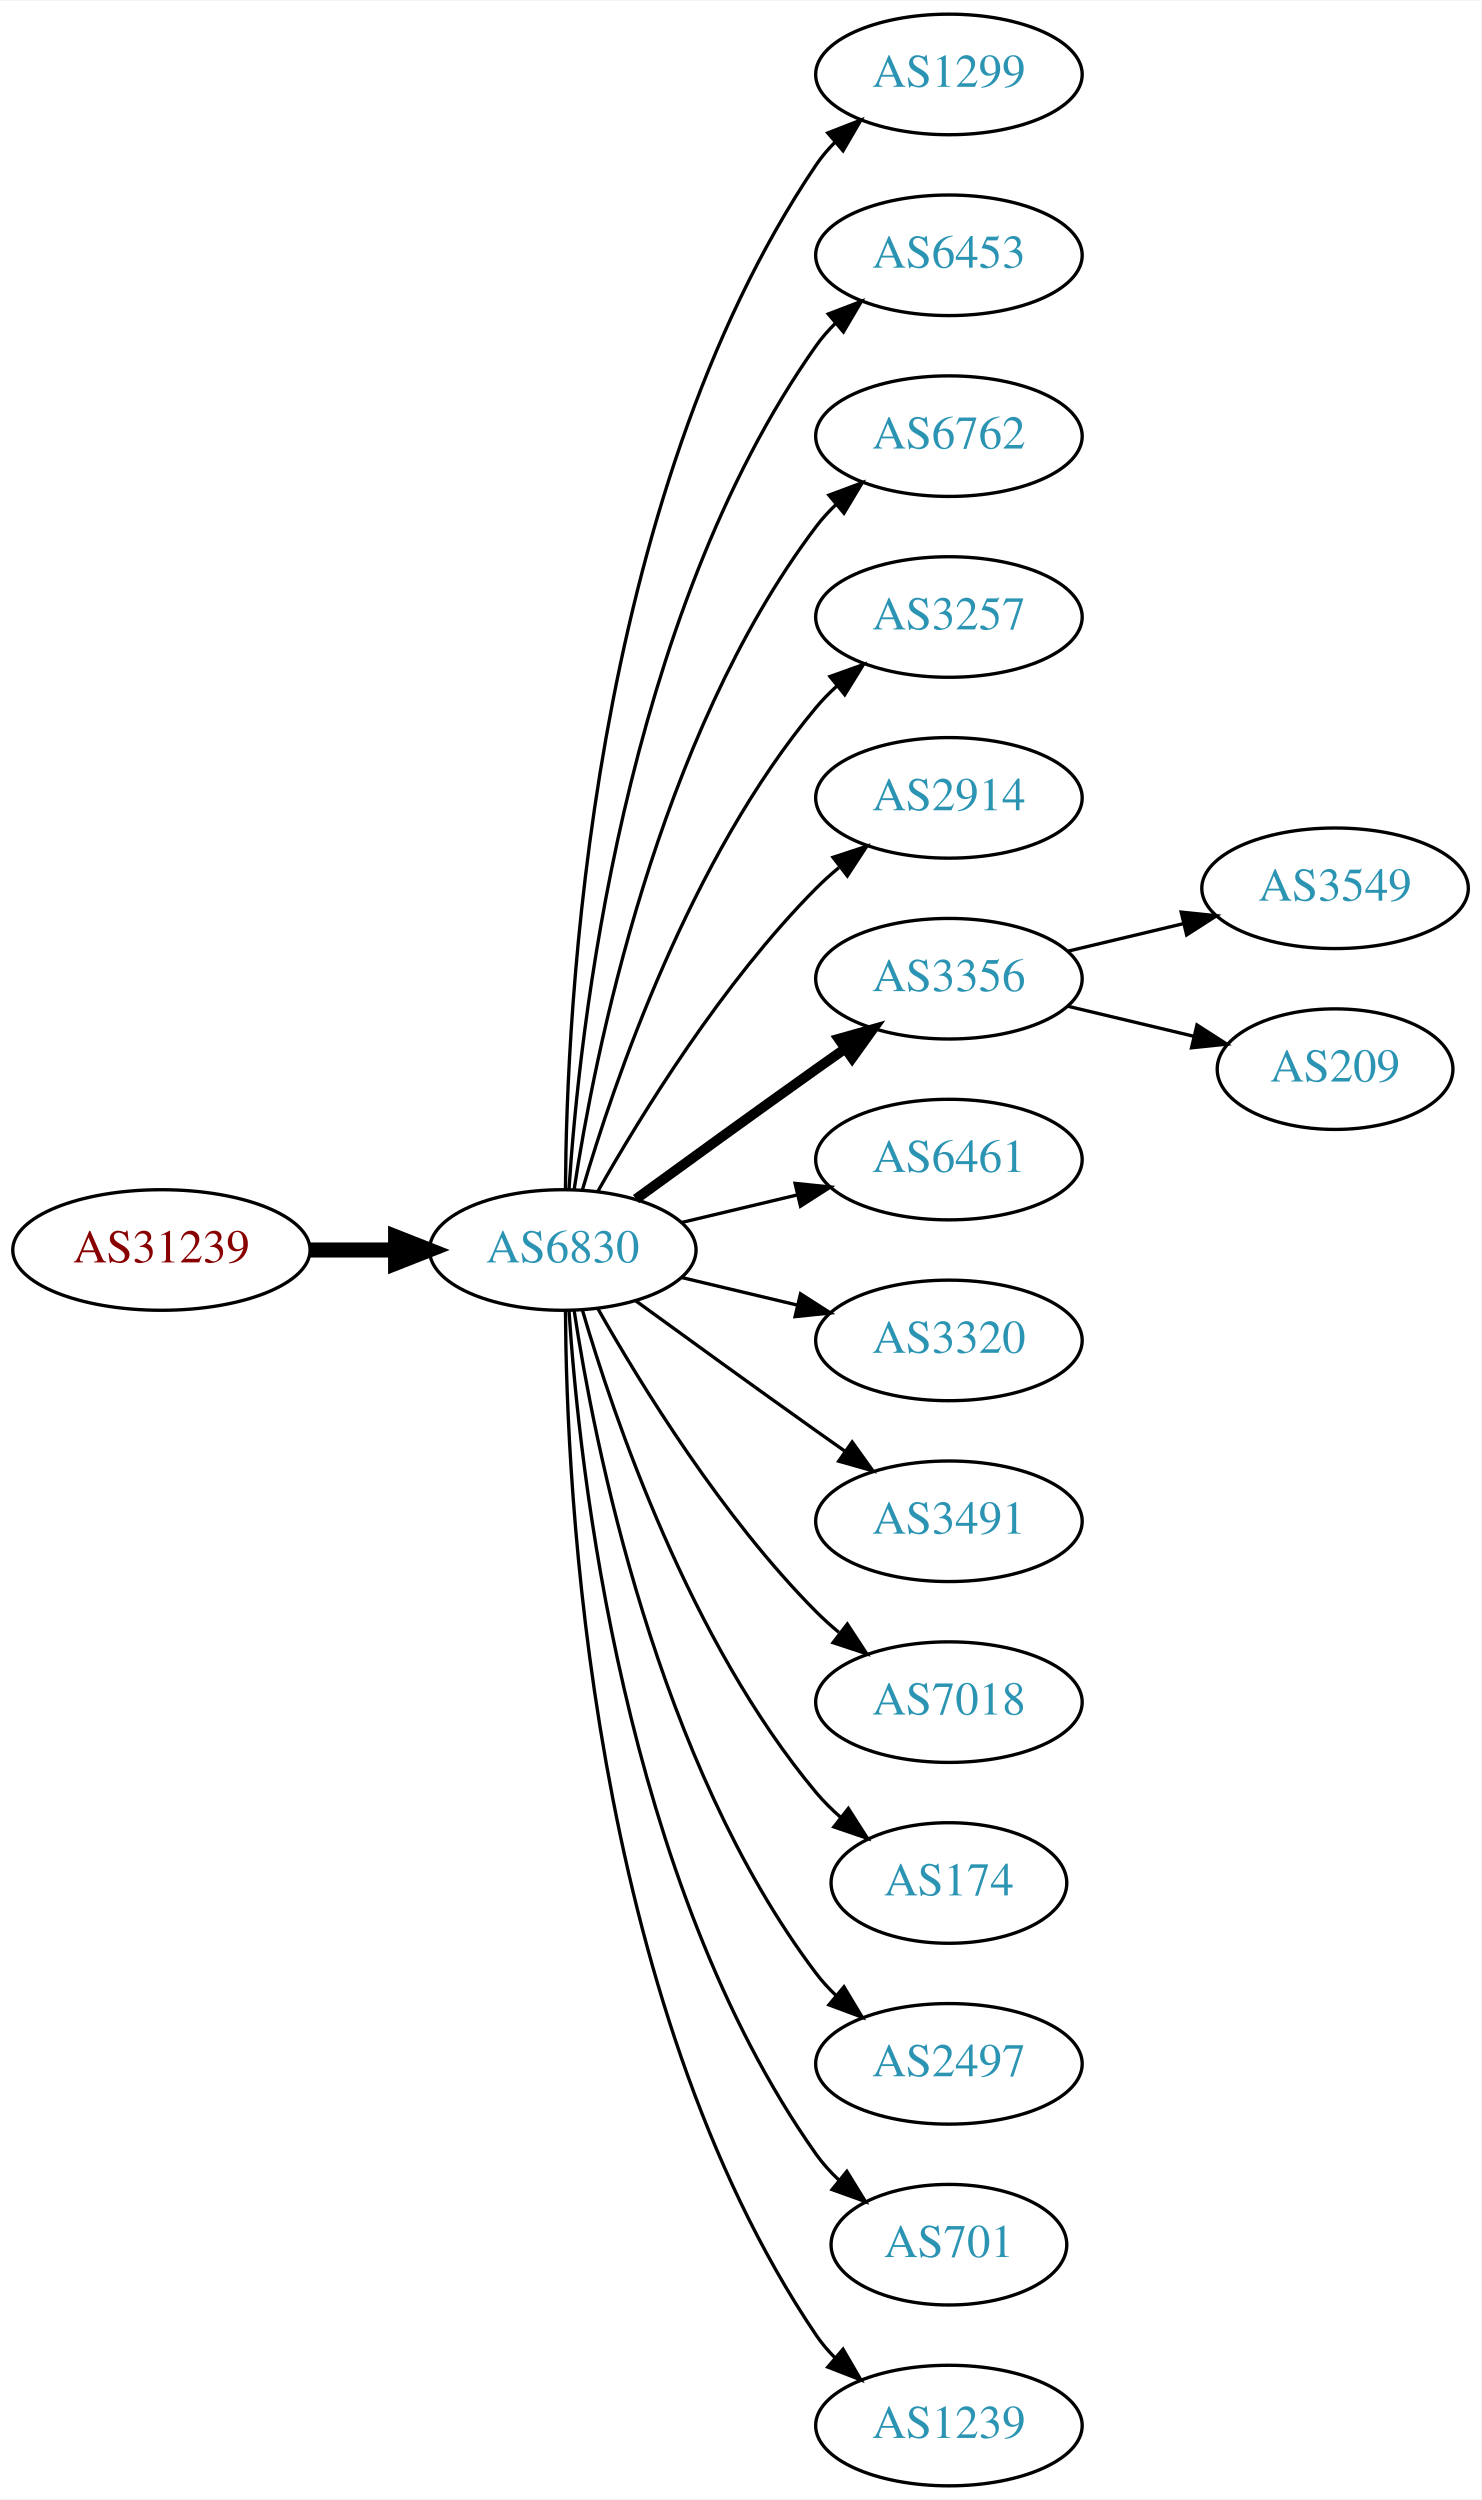
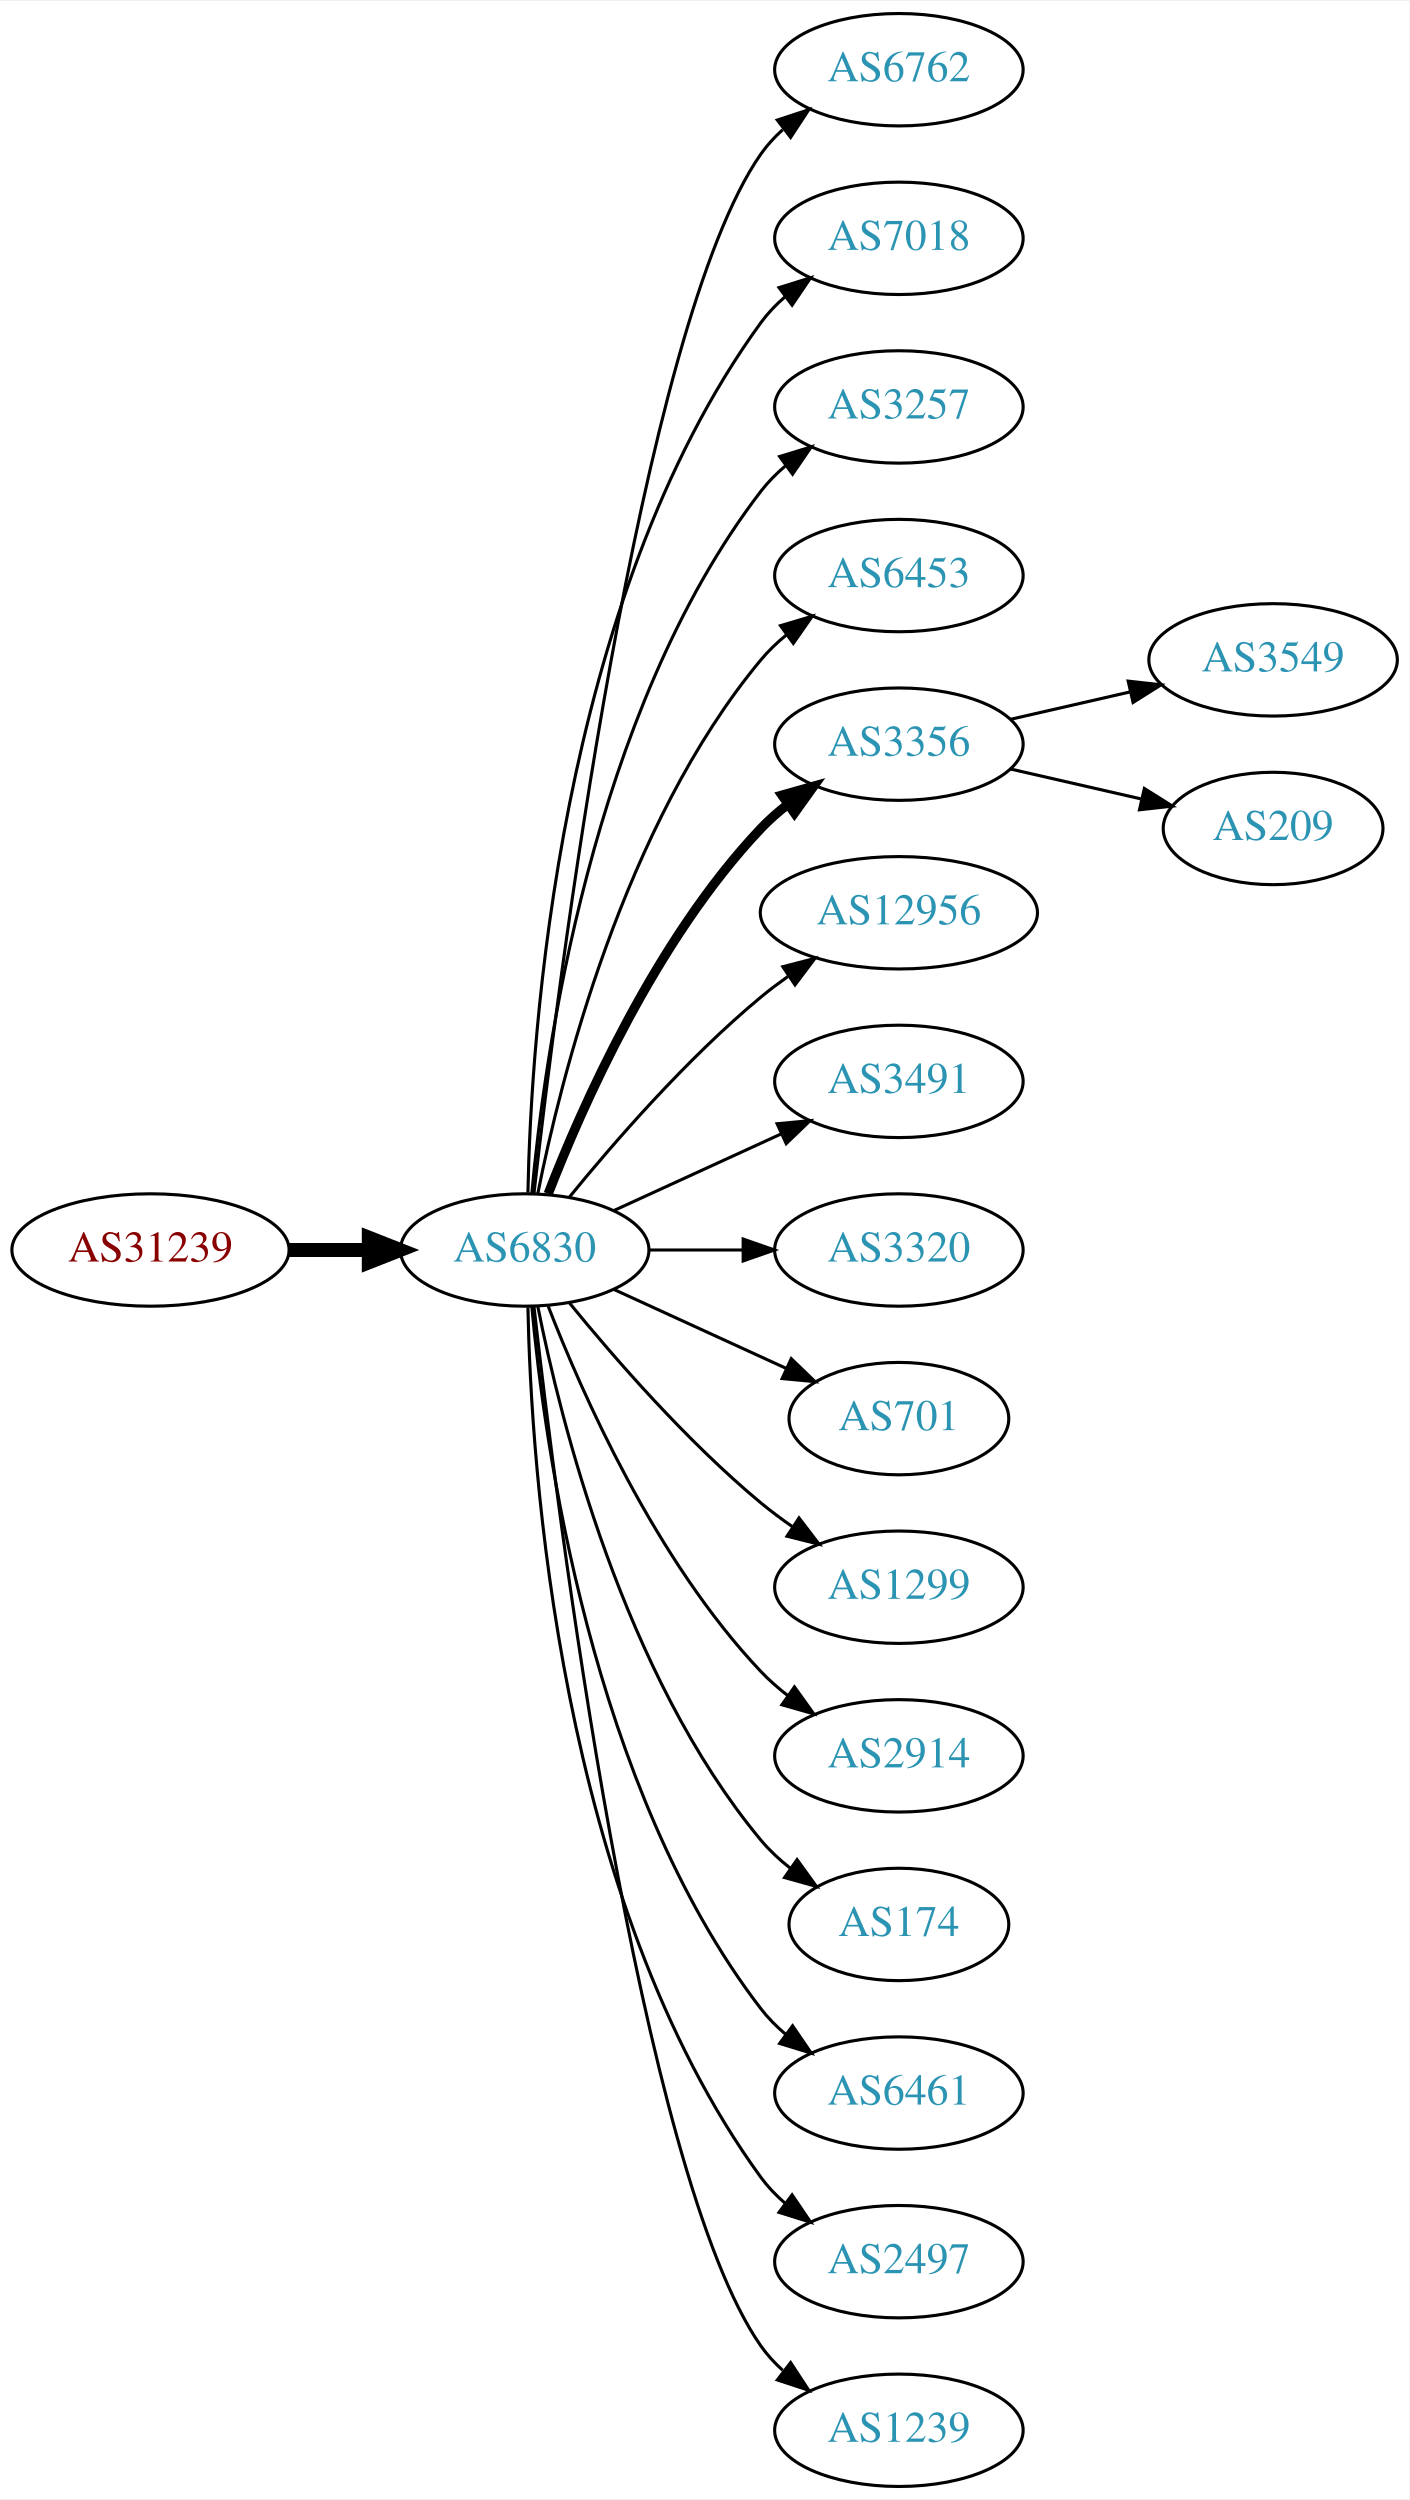
- <svg xmlns="http://www.w3.org/2000/svg" xmlns:xlink="http://www.w3.org/1999/xlink" width="442pt" height="746pt" viewBox="0.00 0.00 442.27 746.00">
-   <g id="graph0" class="graph" transform="scale(1 1) rotate(0) translate(4 742)">
-     <polygon fill="white" stroke="none" points="-4,4 -4,-742 438.271,-742 438.271,4 -4,4" />
+ <svg xmlns="http://www.w3.org/2000/svg" xmlns:xlink="http://www.w3.org/1999/xlink" width="451pt" height="800pt" viewBox="0.00 0.00 451.37 800.00">
+   <g id="graph0" class="graph" transform="scale(1 1) rotate(0) translate(4 796)">
+     <polygon fill="white" stroke="none" points="-4,4 -4,-796 447.37,-796 447.37,4 -4,4" />
    <g id="node1" class="node">
      <g id="a_node1">
        <a xlink:href="/asn/31239" xlink:title="AS31239 ~ -- Funknetz / VIX [AT]">
-           <ellipse fill="#ffffff" stroke="black" cx="44.196" cy="-369" rx="44.393" ry="18" />
-           <text text-anchor="middle" x="44.196" y="-365.3" font-family="Times,serif" font-size="14.00" fill="#880000">AS31239</text>
+           <ellipse fill="#ffffff" stroke="black" cx="44.196" cy="-396" rx="44.393" ry="18" />
+           <text text-anchor="middle" x="44.196" y="-392.3" font-family="Times,serif" font-size="14.00" fill="#880000">AS31239</text>
        </a>
      </g>
    </g>
    <g id="node2" class="node">
      <g id="a_node2">
        <a xlink:href="/asn/6830" xlink:title="AS6830 ~ LGI-UPC [AT]">
-           <ellipse fill="#ffffff" stroke="black" cx="164.039" cy="-369" rx="39.794" ry="18" />
-           <text text-anchor="middle" x="164.039" y="-365.3" font-family="Times,serif" font-size="14.00" fill="#2c94b3">AS6830</text>
+           <ellipse fill="#ffffff" stroke="black" cx="164.039" cy="-396" rx="39.794" ry="18" />
+           <text text-anchor="middle" x="164.039" y="-392.3" font-family="Times,serif" font-size="14.00" fill="#2c94b3">AS6830</text>
        </a>
      </g>
    </g>
    <g id="edge1" class="edge">
-       <path fill="none" stroke="black" stroke-width="4.5" d="M88.407,-369C96.72,-369 105.482,-369 113.965,-369" />
-       <polygon fill="black" stroke="black" stroke-width="4.5" points="114.123,-372.938 124.123,-369 114.123,-365.063 114.123,-372.938" />
+       <path fill="none" stroke="black" stroke-width="4.5" d="M88.407,-396C96.72,-396 105.482,-396 113.965,-396" />
+       <polygon fill="black" stroke="black" stroke-width="4.5" points="114.123,-399.938 124.123,-396 114.123,-392.063 114.123,-399.938" />
    </g>
    <g id="node3" class="node">
      <g id="a_node3">
-         <a xlink:href="/asn/1299" xlink:title="AS1299 ~ Telia Carrier [EU]">
-           <ellipse fill="#ffffff" stroke="black" cx="279.332" cy="-720" rx="39.794" ry="18" />
-           <text text-anchor="middle" x="279.332" y="-716.3" font-family="Times,serif" font-size="14.00" fill="#2c94b3">AS1299</text>
+         <a xlink:href="/asn/6762" xlink:title="AS6762 ~ TELECOM ITALIA SPARKLE S.p.A. [IT]">
+           <ellipse fill="#ffffff" stroke="black" cx="283.881" cy="-774" rx="39.794" ry="18" />
+           <text text-anchor="middle" x="283.881" y="-770.3" font-family="Times,serif" font-size="14.00" fill="#2c94b3">AS6762</text>
        </a>
      </g>
    </g>
    <g id="edge2" class="edge">
-       <path fill="none" stroke="black" d="M164.836,-387.265C165.116,-439.599 172.031,-592.764 239.685,-693 241.316,-695.417 243.242,-697.684 245.348,-699.796" />
-       <polygon fill="black" stroke="black" points="243.167,-702.536 253.042,-706.373 247.715,-697.215 243.167,-702.536" />
+       <path fill="none" stroke="black" d="M167.009,-414.101C174.237,-477.928 200.915,-691.628 239.685,-747 241.663,-749.825 244.041,-752.416 246.652,-754.779" />
+       <polygon fill="black" stroke="black" points="244.945,-757.881 255.01,-761.188 249.204,-752.326 244.945,-757.881" />
    </g>
    <g id="node4" class="node">
      <g id="a_node4">
-         <a xlink:href="/asn/6453" xlink:title="AS6453 ~ TATA COMMUNICATIONS (AMERICA) INC [US]">
-           <ellipse fill="#ffffff" stroke="black" cx="279.332" cy="-666" rx="39.794" ry="18" />
-           <text text-anchor="middle" x="279.332" y="-662.3" font-family="Times,serif" font-size="14.00" fill="#2c94b3">AS6453</text>
+         <a xlink:href="/asn/7018" xlink:title="AS7018 ~ AT&amp;T Services, Inc. [US]">
+           <ellipse fill="#ffffff" stroke="black" cx="283.881" cy="-720" rx="39.794" ry="18" />
+           <text text-anchor="middle" x="283.881" y="-716.3" font-family="Times,serif" font-size="14.00" fill="#2c94b3">AS7018</text>
        </a>
      </g>
    </g>
    <g id="edge3" class="edge">
-       <path fill="none" stroke="black" d="M165.894,-387.185C168.888,-433.425 182.134,-557.589 239.685,-639 241.368,-641.381 243.331,-643.622 245.464,-645.716" />
-       <polygon fill="black" stroke="black" points="243.31,-648.478 253.207,-652.259 247.828,-643.132 243.31,-648.478" />
+       <path fill="none" stroke="black" d="M165.071,-414.337C166.044,-464.079 174.763,-603.806 239.685,-693 241.897,-696.039 244.565,-698.813 247.477,-701.326" />
+       <polygon fill="black" stroke="black" points="245.495,-704.214 255.608,-707.373 249.672,-698.597 245.495,-704.214" />
    </g>
    <g id="node5" class="node">
      <g id="a_node5">
-         <a xlink:href="/asn/6762" xlink:title="AS6762 ~ TELECOM ITALIA SPARKLE S.p.A. [IT]">
-           <ellipse fill="#ffffff" stroke="black" cx="279.332" cy="-612" rx="39.794" ry="18" />
-           <text text-anchor="middle" x="279.332" y="-608.3" font-family="Times,serif" font-size="14.00" fill="#2c94b3">AS6762</text>
+         <a xlink:href="/asn/3257" xlink:title="AS3257 ~ GTT [DE]">
+           <ellipse fill="#ffffff" stroke="black" cx="283.881" cy="-666" rx="39.794" ry="18" />
+           <text text-anchor="middle" x="283.881" y="-662.3" font-family="Times,serif" font-size="14.00" fill="#2c94b3">AS3257</text>
        </a>
      </g>
    </g>
    <g id="edge4" class="edge">
-       <path fill="none" stroke="black" d="M167.415,-386.986C173.389,-426.422 192.1,-521.995 239.685,-585 241.442,-587.327 243.459,-589.529 245.629,-591.596" />
-       <polygon fill="black" stroke="black" points="243.513,-594.389 253.441,-598.088 247.987,-589.005 243.513,-594.389" />
+       <path fill="none" stroke="black" d="M166.323,-414.117C170.221,-457.332 185.238,-568.131 239.685,-639 241.975,-641.981 244.695,-644.716 247.639,-647.205" />
+       <polygon fill="black" stroke="black" points="245.686,-650.113 255.816,-653.218 249.833,-644.473 245.686,-650.113" />
    </g>
    <g id="node6" class="node">
      <g id="a_node6">
-         <a xlink:href="/asn/3257" xlink:title="AS3257 ~ GTT [DE]">
-           <ellipse fill="#ffffff" stroke="black" cx="279.332" cy="-558" rx="39.794" ry="18" />
-           <text text-anchor="middle" x="279.332" y="-554.3" font-family="Times,serif" font-size="14.00" fill="#2c94b3">AS3257</text>
+         <a xlink:href="/asn/6453" xlink:title="AS6453 ~ TATA COMMUNICATIONS (AMERICA) INC [US]">
+           <ellipse fill="#ffffff" stroke="black" cx="283.881" cy="-612" rx="39.794" ry="18" />
+           <text text-anchor="middle" x="283.881" y="-608.3" font-family="Times,serif" font-size="14.00" fill="#2c94b3">AS6453</text>
        </a>
      </g>
    </g>
    <g id="edge5" class="edge">
-       <path fill="none" stroke="black" d="M169.913,-387.002C179.227,-418.844 202.043,-485.981 239.685,-531 241.555,-533.237 243.654,-535.374 245.88,-537.396" />
-       <polygon fill="black" stroke="black" points="243.823,-540.234 253.799,-543.804 248.227,-534.793 243.823,-540.234" />
+       <path fill="none" stroke="black" d="M168.237,-414.073C175.401,-450.141 195.675,-532.125 239.685,-585 242.09,-587.889 244.886,-590.563 247.879,-593.013" />
+       <polygon fill="black" stroke="black" points="245.967,-595.95 256.122,-598.973 250.069,-590.277 245.967,-595.95" />
    </g>
    <g id="node7" class="node">
      <g id="a_node7">
-         <a xlink:href="/asn/2914" xlink:title="AS2914 ~ NTT America, Inc. [US]">
-           <ellipse fill="#ffffff" stroke="black" cx="279.332" cy="-504" rx="39.794" ry="18" />
-           <text text-anchor="middle" x="279.332" y="-500.3" font-family="Times,serif" font-size="14.00" fill="#2c94b3">AS2914</text>
+         <a xlink:href="/asn/3356" xlink:title="AS3356 ~ Level 3 Parent, LLC [US]">
+           <ellipse fill="#ffffff" stroke="black" cx="283.881" cy="-558" rx="39.794" ry="18" />
+           <text text-anchor="middle" x="283.881" y="-554.3" font-family="Times,serif" font-size="14.00" fill="#2c94b3">AS3356</text>
        </a>
      </g>
    </g>
    <g id="edge6" class="edge">
-       <path fill="none" stroke="black" d="M174.498,-386.49C187.28,-409.096 211.712,-448.886 239.685,-477 241.796,-479.121 244.092,-481.188 246.477,-483.171" />
-       <polygon fill="black" stroke="black" points="244.73,-486.242 254.793,-489.556 248.993,-480.69 244.73,-486.242" />
+       <path fill="none" stroke="black" stroke-width="3" d="M171.562,-413.994C182.312,-441.728 205.969,-495.429 239.685,-531 242.271,-533.728 245.188,-536.294 248.257,-538.677" />
+       <polygon fill="black" stroke="black" stroke-width="3" points="246.411,-541.658 256.605,-544.543 250.435,-535.93 246.411,-541.658" />
    </g>
    <g id="node8" class="node">
      <g id="a_node8">
-         <a xlink:href="/asn/3356" xlink:title="AS3356 ~ Level 3 Parent, LLC [US]">
-           <ellipse fill="#ffffff" stroke="black" cx="279.332" cy="-450" rx="39.794" ry="18" />
-           <text text-anchor="middle" x="279.332" y="-446.3" font-family="Times,serif" font-size="14.00" fill="#2c94b3">AS3356</text>
+         <a xlink:href="/asn/12956" xlink:title="AS12956 ~ TELXIUS [ES]">
+           <ellipse fill="#ffffff" stroke="black" cx="283.881" cy="-504" rx="44.393" ry="18" />
+           <text text-anchor="middle" x="283.881" y="-500.3" font-family="Times,serif" font-size="14.00" fill="#2c94b3">AS12956</text>
        </a>
      </g>
    </g>
    <g id="edge7" class="edge">
-       <path fill="none" stroke="black" stroke-width="3" d="M185.887,-384.222C200.821,-395.091 221.435,-410.025 239.685,-423 242.506,-425.005 245.449,-427.085 248.397,-429.159" />
-       <polygon fill="black" stroke="black" stroke-width="3" points="246.424,-432.05 256.621,-434.926 250.443,-426.319 246.424,-432.05" />
+       <path fill="none" stroke="black" d="M178.458,-413.065C192.572,-430.375 215.987,-457.345 239.685,-477 242.423,-479.271 245.367,-481.494 248.384,-483.63" />
+       <polygon fill="black" stroke="black" points="246.716,-486.725 256.973,-489.379 250.61,-480.908 246.716,-486.725" />
    </g>
    <g id="node9" class="node">
      <g id="a_node9">
-         <a xlink:href="/asn/6461" xlink:title="AS6461 ~ Zayo Bandwidth [US]">
-           <ellipse fill="#ffffff" stroke="black" cx="279.332" cy="-396" rx="39.794" ry="18" />
-           <text text-anchor="middle" x="279.332" y="-392.3" font-family="Times,serif" font-size="14.00" fill="#2c94b3">AS6461</text>
+         <a xlink:href="/asn/3491" xlink:title="AS3491 ~ PCCW Global, Inc. [US]">
+           <ellipse fill="#ffffff" stroke="black" cx="283.881" cy="-450" rx="39.794" ry="18" />
+           <text text-anchor="middle" x="283.881" y="-446.3" font-family="Times,serif" font-size="14.00" fill="#2c94b3">AS3491</text>
        </a>
      </g>
    </g>
    <g id="edge8" class="edge">
-       <path fill="none" stroke="black" d="M199.646,-377.248C210.517,-379.838 222.671,-382.735 234.114,-385.462" />
-       <polygon fill="black" stroke="black" points="233.397,-388.889 243.936,-387.803 235.02,-382.08 233.397,-388.889" />
+       <path fill="none" stroke="black" d="M192.667,-408.661C208.624,-415.973 228.895,-425.261 246.178,-433.181" />
+       <polygon fill="black" stroke="black" points="244.876,-436.435 255.425,-437.419 247.793,-430.071 244.876,-436.435" />
    </g>
    <g id="node10" class="node">
      <g id="a_node10">
        <a xlink:href="/asn/3320" xlink:title="AS3320 ~ DTAG [DE]">
-           <ellipse fill="#ffffff" stroke="black" cx="279.332" cy="-342" rx="39.794" ry="18" />
-           <text text-anchor="middle" x="279.332" y="-338.3" font-family="Times,serif" font-size="14.00" fill="#2c94b3">AS3320</text>
+           <ellipse fill="#ffffff" stroke="black" cx="283.881" cy="-396" rx="39.794" ry="18" />
+           <text text-anchor="middle" x="283.881" y="-392.3" font-family="Times,serif" font-size="14.00" fill="#2c94b3">AS3320</text>
        </a>
      </g>
    </g>
    <g id="edge9" class="edge">
-       <path fill="none" stroke="black" d="M199.646,-360.752C210.517,-358.162 222.671,-355.265 234.114,-352.538" />
-       <polygon fill="black" stroke="black" points="235.02,-355.92 243.936,-350.197 233.397,-349.111 235.02,-355.92" />
+       <path fill="none" stroke="black" d="M203.951,-396C213.505,-396 223.854,-396 233.817,-396" />
+       <polygon fill="black" stroke="black" points="234.009,-399.5 244.009,-396 234.009,-392.5 234.009,-399.5" />
    </g>
    <g id="node11" class="node">
      <g id="a_node11">
-         <a xlink:href="/asn/3491" xlink:title="AS3491 ~ PCCW Global, Inc. [US]">
-           <ellipse fill="#ffffff" stroke="black" cx="279.332" cy="-288" rx="39.794" ry="18" />
-           <text text-anchor="middle" x="279.332" y="-284.3" font-family="Times,serif" font-size="14.00" fill="#2c94b3">AS3491</text>
+         <a xlink:href="/asn/701" xlink:title="AS701 ~ UUNET [US]">
+           <ellipse fill="#ffffff" stroke="black" cx="283.881" cy="-342" rx="35.194" ry="18" />
+           <text text-anchor="middle" x="283.881" y="-338.3" font-family="Times,serif" font-size="14.00" fill="#2c94b3">AS701</text>
        </a>
      </g>
    </g>
    <g id="edge10" class="edge">
-       <path fill="none" stroke="black" d="M185.887,-353.778C200.821,-342.909 221.435,-327.975 239.685,-315 242.506,-312.995 245.449,-310.915 248.397,-308.841" />
-       <polygon fill="black" stroke="black" points="250.443,-311.681 256.621,-303.074 246.424,-305.95 250.443,-311.681" />
+       <path fill="none" stroke="black" d="M192.667,-383.339C209.084,-375.817 230.065,-366.202 247.662,-358.139" />
+       <polygon fill="black" stroke="black" points="249.407,-361.189 257.04,-353.842 246.49,-354.826 249.407,-361.189" />
    </g>
    <g id="node12" class="node">
      <g id="a_node12">
-         <a xlink:href="/asn/7018" xlink:title="AS7018 ~ AT&amp;T Services, Inc. [US]">
-           <ellipse fill="#ffffff" stroke="black" cx="279.332" cy="-234" rx="39.794" ry="18" />
-           <text text-anchor="middle" x="279.332" y="-230.3" font-family="Times,serif" font-size="14.00" fill="#2c94b3">AS7018</text>
+         <a xlink:href="/asn/1299" xlink:title="AS1299 ~ Telia Carrier [EU]">
+           <ellipse fill="#ffffff" stroke="black" cx="283.881" cy="-288" rx="39.794" ry="18" />
+           <text text-anchor="middle" x="283.881" y="-284.3" font-family="Times,serif" font-size="14.00" fill="#2c94b3">AS1299</text>
        </a>
      </g>
    </g>
    <g id="edge11" class="edge">
-       <path fill="none" stroke="black" d="M174.498,-351.51C187.28,-328.904 211.712,-289.114 239.685,-261 241.796,-258.879 244.092,-256.812 246.477,-254.829" />
-       <polygon fill="black" stroke="black" points="248.993,-257.31 254.793,-248.444 244.73,-251.758 248.993,-257.31" />
+       <path fill="none" stroke="black" d="M178.458,-378.935C192.572,-361.625 215.987,-334.655 239.685,-315 242.901,-312.332 246.402,-309.73 249.972,-307.259" />
+       <polygon fill="black" stroke="black" points="251.896,-310.183 258.329,-301.764 248.05,-304.334 251.896,-310.183" />
    </g>
    <g id="node13" class="node">
      <g id="a_node13">
-         <a xlink:href="/asn/174" xlink:title="AS174 ~ Cogent Communications [US]">
-           <ellipse fill="#ffffff" stroke="black" cx="279.332" cy="-180" rx="35.194" ry="18" />
-           <text text-anchor="middle" x="279.332" y="-176.3" font-family="Times,serif" font-size="14.00" fill="#2c94b3">AS174</text>
+         <a xlink:href="/asn/2914" xlink:title="AS2914 ~ NTT America, Inc. [US]">
+           <ellipse fill="#ffffff" stroke="black" cx="283.881" cy="-234" rx="39.794" ry="18" />
+           <text text-anchor="middle" x="283.881" y="-230.3" font-family="Times,serif" font-size="14.00" fill="#2c94b3">AS2914</text>
        </a>
      </g>
    </g>
    <g id="edge12" class="edge">
-       <path fill="none" stroke="black" d="M169.913,-350.998C179.227,-319.156 202.043,-252.019 239.685,-207 241.838,-204.426 244.292,-201.983 246.896,-199.697" />
-       <polygon fill="black" stroke="black" points="249.303,-202.257 255.007,-193.328 244.98,-196.751 249.303,-202.257" />
+       <path fill="none" stroke="black" d="M171.562,-378.006C182.312,-350.272 205.969,-296.571 239.685,-261 242.271,-258.272 245.188,-255.706 248.257,-253.323" />
+       <polygon fill="black" stroke="black" points="250.435,-256.07 256.605,-247.457 246.411,-250.342 250.435,-256.07" />
    </g>
    <g id="node14" class="node">
      <g id="a_node14">
-         <a xlink:href="/asn/2497" xlink:title="AS2497 ~ Internet Initiative Japan Inc. [JP]">
-           <ellipse fill="#ffffff" stroke="black" cx="279.332" cy="-126" rx="39.794" ry="18" />
-           <text text-anchor="middle" x="279.332" y="-122.3" font-family="Times,serif" font-size="14.00" fill="#2c94b3">AS2497</text>
+         <a xlink:href="/asn/174" xlink:title="AS174 ~ Cogent Communications [US]">
+           <ellipse fill="#ffffff" stroke="black" cx="283.881" cy="-180" rx="35.194" ry="18" />
+           <text text-anchor="middle" x="283.881" y="-176.3" font-family="Times,serif" font-size="14.00" fill="#2c94b3">AS174</text>
        </a>
      </g>
    </g>
    <g id="edge13" class="edge">
-       <path fill="none" stroke="black" d="M167.415,-351.014C173.389,-311.578 192.1,-216.005 239.685,-153 241.442,-150.673 243.459,-148.471 245.629,-146.404" />
-       <polygon fill="black" stroke="black" points="247.987,-148.995 253.441,-139.912 243.513,-143.611 247.987,-148.995" />
+       <path fill="none" stroke="black" d="M168.237,-377.927C175.401,-341.859 195.675,-259.875 239.685,-207 242.422,-203.712 245.667,-200.702 249.13,-197.983" />
+       <polygon fill="black" stroke="black" points="251.267,-200.761 257.471,-192.173 247.265,-195.017 251.267,-200.761" />
    </g>
    <g id="node15" class="node">
      <g id="a_node15">
-         <a xlink:href="/asn/701" xlink:title="AS701 ~ UUNET [US]">
-           <ellipse fill="#ffffff" stroke="black" cx="279.332" cy="-72" rx="35.194" ry="18" />
-           <text text-anchor="middle" x="279.332" y="-68.3" font-family="Times,serif" font-size="14.00" fill="#2c94b3">AS701</text>
+         <a xlink:href="/asn/6461" xlink:title="AS6461 ~ Zayo Bandwidth [US]">
+           <ellipse fill="#ffffff" stroke="black" cx="283.881" cy="-126" rx="39.794" ry="18" />
+           <text text-anchor="middle" x="283.881" y="-122.3" font-family="Times,serif" font-size="14.00" fill="#2c94b3">AS6461</text>
        </a>
      </g>
    </g>
    <g id="edge14" class="edge">
-       <path fill="none" stroke="black" d="M165.894,-350.815C168.888,-304.575 182.134,-180.411 239.685,-99 241.622,-96.26 243.93,-93.705 246.44,-91.346" />
-       <polygon fill="black" stroke="black" points="248.857,-93.892 254.41,-84.869 244.442,-88.46 248.857,-93.892" />
+       <path fill="none" stroke="black" d="M166.323,-377.883C170.221,-334.668 185.238,-223.869 239.685,-153 241.975,-150.019 244.695,-147.284 247.639,-144.795" />
+       <polygon fill="black" stroke="black" points="249.833,-147.527 255.816,-138.782 245.686,-141.887 249.833,-147.527" />
    </g>
    <g id="node16" class="node">
      <g id="a_node16">
-         <a xlink:href="/asn/1239" xlink:title="AS1239 ~ Sprint [US]">
-           <ellipse fill="#ffffff" stroke="black" cx="279.332" cy="-18" rx="39.794" ry="18" />
-           <text text-anchor="middle" x="279.332" y="-14.3" font-family="Times,serif" font-size="14.00" fill="#2c94b3">AS1239</text>
+         <a xlink:href="/asn/2497" xlink:title="AS2497 ~ Internet Initiative Japan Inc. [JP]">
+           <ellipse fill="#ffffff" stroke="black" cx="283.881" cy="-72" rx="39.794" ry="18" />
+           <text text-anchor="middle" x="283.881" y="-68.3" font-family="Times,serif" font-size="14.00" fill="#2c94b3">AS2497</text>
        </a>
      </g>
    </g>
    <g id="edge15" class="edge">
-       <path fill="none" stroke="black" d="M164.836,-350.735C165.116,-298.401 172.031,-145.236 239.685,-45 241.316,-42.583 243.242,-40.316 245.348,-38.204" />
-       <polygon fill="black" stroke="black" points="247.715,-40.785 253.042,-31.627 243.167,-35.464 247.715,-40.785" />
+       <path fill="none" stroke="black" d="M165.071,-377.663C166.044,-327.921 174.763,-188.194 239.685,-99 241.897,-95.961 244.565,-93.187 247.477,-90.674" />
+       <polygon fill="black" stroke="black" points="249.672,-93.403 255.608,-84.627 245.495,-87.786 249.672,-93.403" />
    </g>
    <g id="node17" class="node">
      <g id="a_node17">
-         <a xlink:href="/asn/3549" xlink:title="AS3549 ~ Level 3 Parent, LLC [US]">
-           <ellipse fill="#ffffff" stroke="black" cx="394.625" cy="-477" rx="39.794" ry="18" />
-           <text text-anchor="middle" x="394.625" y="-473.3" font-family="Times,serif" font-size="14.00" fill="#2c94b3">AS3549</text>
+         <a xlink:href="/asn/1239" xlink:title="AS1239 ~ Sprint [US]">
+           <ellipse fill="#ffffff" stroke="black" cx="283.881" cy="-18" rx="39.794" ry="18" />
+           <text text-anchor="middle" x="283.881" y="-14.3" font-family="Times,serif" font-size="14.00" fill="#2c94b3">AS1239</text>
        </a>
      </g>
    </g>
    <g id="edge16" class="edge">
-       <path fill="none" stroke="black" d="M314.939,-458.248C325.81,-460.838 337.964,-463.735 349.407,-466.462" />
-       <polygon fill="black" stroke="black" points="348.69,-469.889 359.229,-468.803 350.313,-463.08 348.69,-469.889" />
+       <path fill="none" stroke="black" d="M167.009,-377.899C174.237,-314.072 200.915,-100.372 239.685,-45 241.663,-42.175 244.041,-39.584 246.652,-37.221" />
+       <polygon fill="black" stroke="black" points="249.204,-39.674 255.01,-30.812 244.945,-34.119 249.204,-39.674" />
    </g>
    <g id="node18" class="node">
      <g id="a_node18">
+         <a xlink:href="/asn/3549" xlink:title="AS3549 ~ Level 3 Parent, LLC [US]">
+           <ellipse fill="#ffffff" stroke="black" cx="403.724" cy="-585" rx="39.794" ry="18" />
+           <text text-anchor="middle" x="403.724" y="-581.3" font-family="Times,serif" font-size="14.00" fill="#2c94b3">AS3549</text>
+         </a>
+       </g>
+     </g>
+     <g id="edge17" class="edge">
+       <path fill="none" stroke="black" d="M319.6,-565.955C331.6,-568.704 345.221,-571.825 357.914,-574.733" />
+       <polygon fill="black" stroke="black" points="357.316,-578.187 367.845,-577.009 358.88,-571.364 357.316,-578.187" />
+     </g>
+     <g id="node19" class="node">
+       <g id="a_node19">
        <a xlink:href="/asn/209" xlink:title="AS209 ~ CenturyLink Communications, LLC [US]">
-           <ellipse fill="#ffffff" stroke="black" cx="394.625" cy="-423" rx="35.194" ry="18" />
-           <text text-anchor="middle" x="394.625" y="-419.3" font-family="Times,serif" font-size="14.00" fill="#2c94b3">AS209</text>
-         </a>
-       </g>
-     </g>
-     <g id="edge17" class="edge">
-       <path fill="none" stroke="black" d="M314.939,-441.752C326.733,-438.942 340.038,-435.771 352.306,-432.847" />
-       <polygon fill="black" stroke="black" points="353.394,-436.186 362.311,-430.463 351.772,-429.376 353.394,-436.186" />
+           <ellipse fill="#ffffff" stroke="black" cx="403.724" cy="-531" rx="35.194" ry="18" />
+           <text text-anchor="middle" x="403.724" y="-527.3" font-family="Times,serif" font-size="14.00" fill="#2c94b3">AS209</text>
+         </a>
+       </g>
+     </g>
+     <g id="edge18" class="edge">
+       <path fill="none" stroke="black" d="M319.6,-550.045C332.693,-547.045 347.715,-543.604 361.356,-540.478" />
+       <polygon fill="black" stroke="black" points="362.497,-543.807 371.463,-538.162 360.934,-536.984 362.497,-543.807" />
    </g>
  </g>
</svg>
